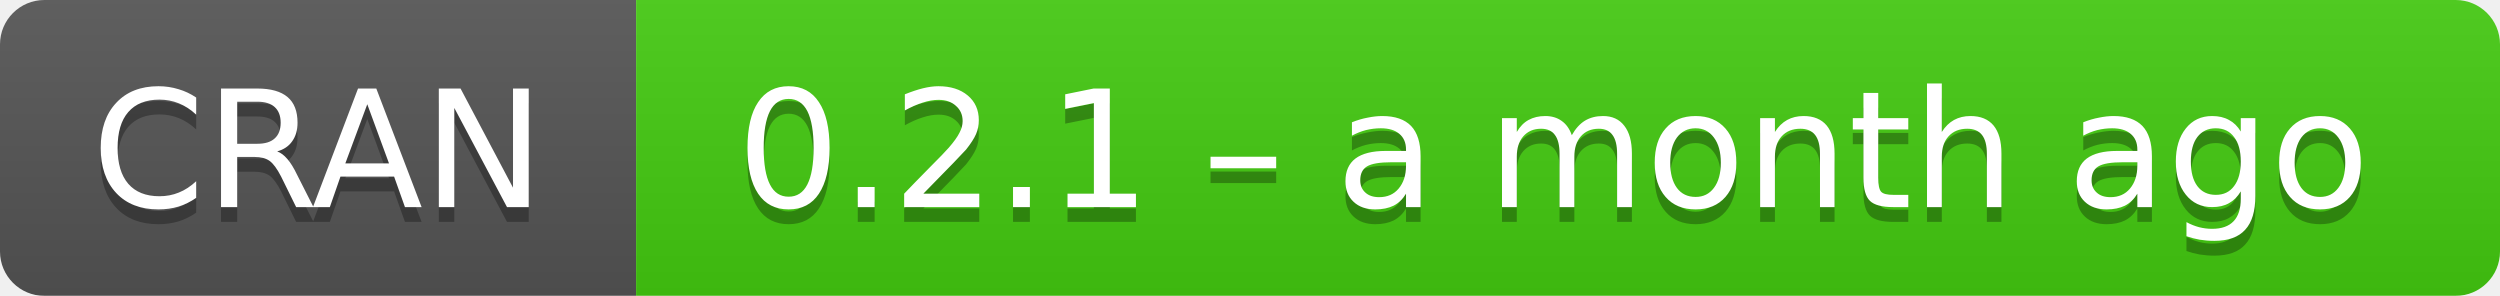
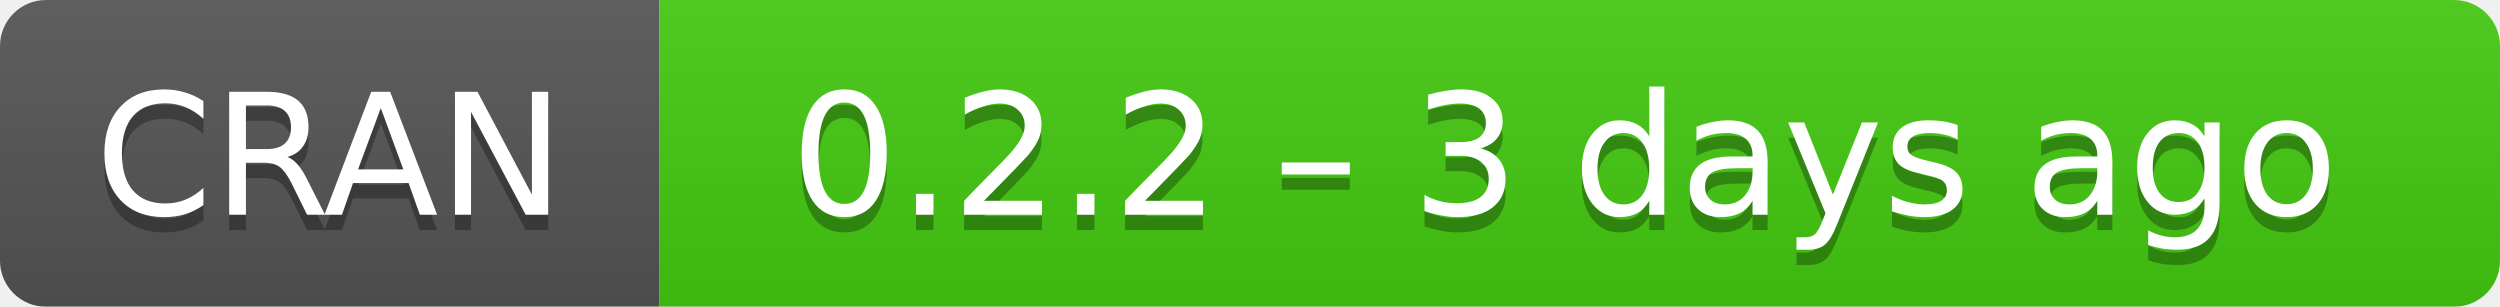
- <svg xmlns="http://www.w3.org/2000/svg" width="169" height="20" aria-label="CRAN 0.2.1 – a month ago">
+ <svg xmlns="http://www.w3.org/2000/svg" width="163" height="20" aria-label="CRAN 0.2.2 – 3 days ago">
  <linearGradient id="b" x2="0" y2="100%">
    <stop offset="0" stop-color="#bbb" stop-opacity=".1" />
    <stop offset="1" stop-opacity=".1" />
  </linearGradient>
  <mask id="a">
-     <rect width="169" height="20" rx="3" fill="#fff" />
+     <rect width="163" height="20" rx="3" fill="#fff" />
  </mask>
  <g mask="url(#a)">
    <path fill="#555" d="M0 0h43v20H0z" />
-     <path fill="#4c1" d="M43 0h147v20H43z" />
-     <path fill="url(#b)" d="M0 0h169v20H0z" />
+     <path fill="#4c1" d="M43 0h141v20H43z" />
+     <path fill="url(#b)" d="M0 0h163v20H0z" />
  </g>
  <g fill="#fff" text-anchor="middle" font-family="DejaVu Sans,Verdana,Geneva,sans-serif" font-size="11">
    <text x="21.5" y="15" fill="#010101" fill-opacity=".3">
      CRAN
    </text>
    <text x="21.5" y="14">
      CRAN
    </text>
-     <text x="105" y="15" fill="#010101" fill-opacity=".3">
-       0.2.1 – a month ago
+     <text x="102" y="15" fill="#010101" fill-opacity=".3">
+       0.2.2 – 3 days ago
    </text>
-     <text x="105" y="14">
-       0.2.1 – a month ago
+     <text x="102" y="14">
+       0.2.2 – 3 days ago
    </text>
  </g>
</svg>
